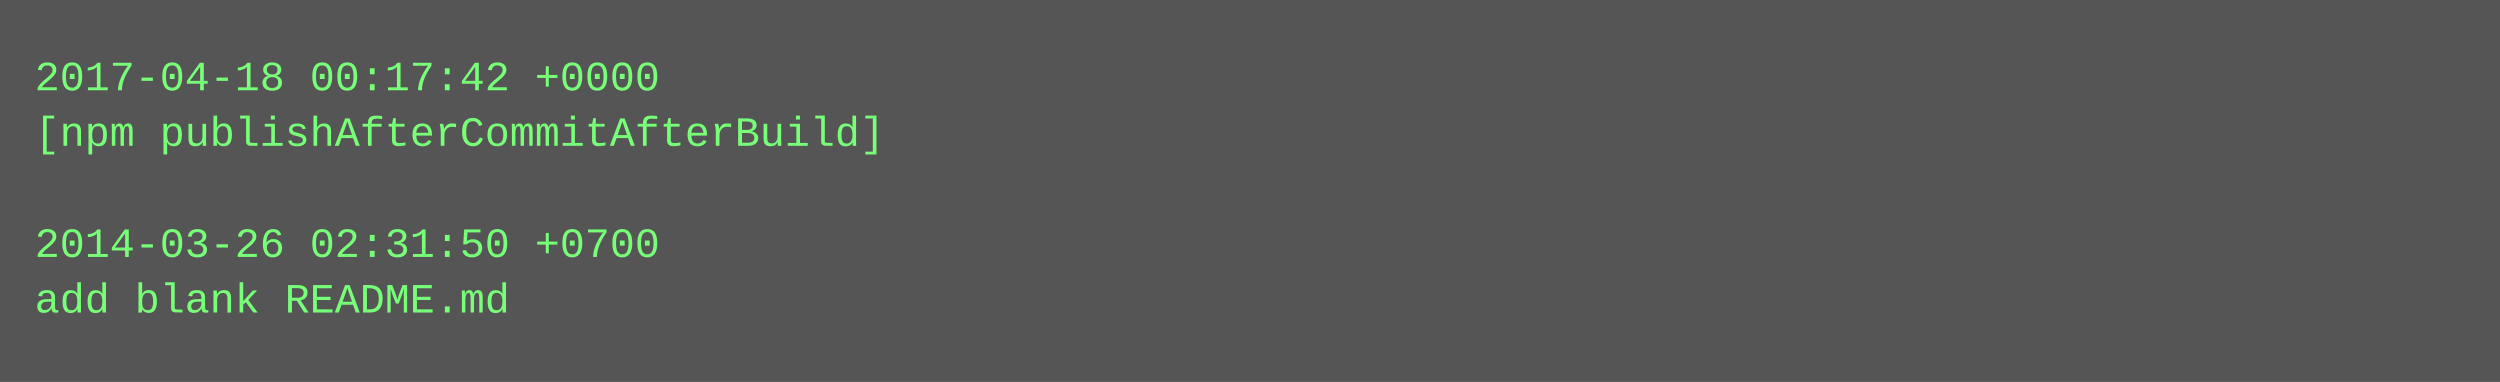
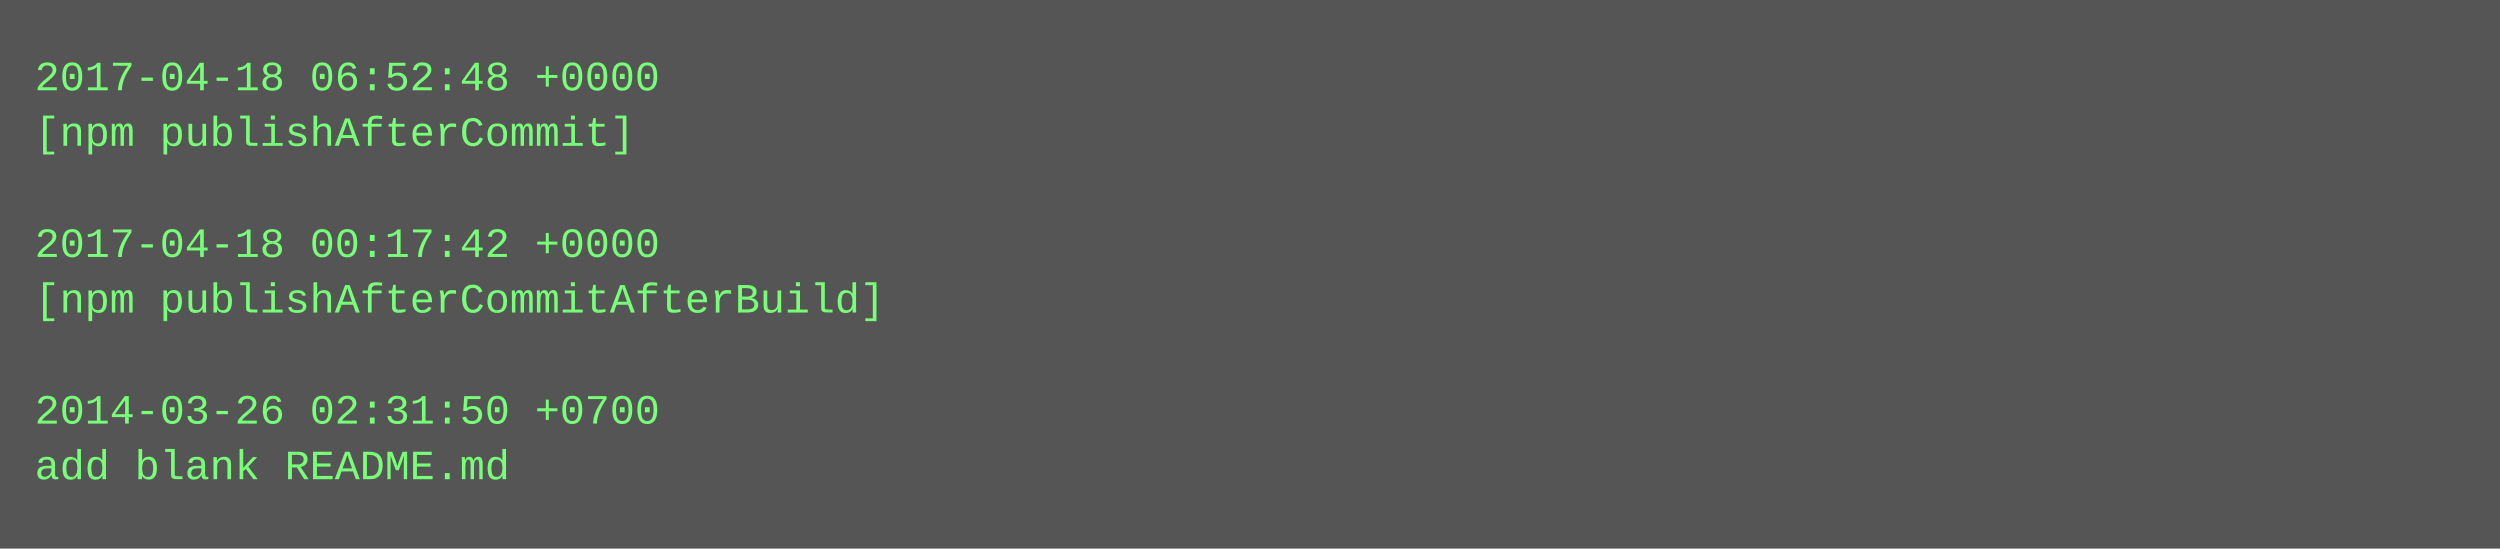
- <svg xmlns="http://www.w3.org/2000/svg" height="110" width="720">
-   <rect height="110" fill="#555" width="720" />
+ <svg xmlns="http://www.w3.org/2000/svg" height="158" width="720">
+   <rect height="158" fill="#555" width="720" />
  <text fill="#7f7" font-family="Courier New" font-size="12" xml:space="preserve">
-     <tspan x="10" y="26">2017-04-18 00:17:42 +0000</tspan>
-     <tspan x="10" y="42">[npm publishAfterCommitAfterBuild]</tspan>
+     <tspan x="10" y="26">2017-04-18 06:52:48 +0000</tspan>
+     <tspan x="10" y="42">[npm publishAfterCommit]</tspan>
    <tspan x="10" y="58" />
-     <tspan x="10" y="74">2014-03-26 02:31:50 +0700</tspan>
-     <tspan x="10" y="90">add blank README.md</tspan>
+     <tspan x="10" y="74">2017-04-18 00:17:42 +0000</tspan>
+     <tspan x="10" y="90">[npm publishAfterCommitAfterBuild]</tspan>
+     <tspan x="10" y="106" />
+     <tspan x="10" y="122">2014-03-26 02:31:50 +0700</tspan>
+     <tspan x="10" y="138">add blank README.md</tspan>
  </text>
</svg>
